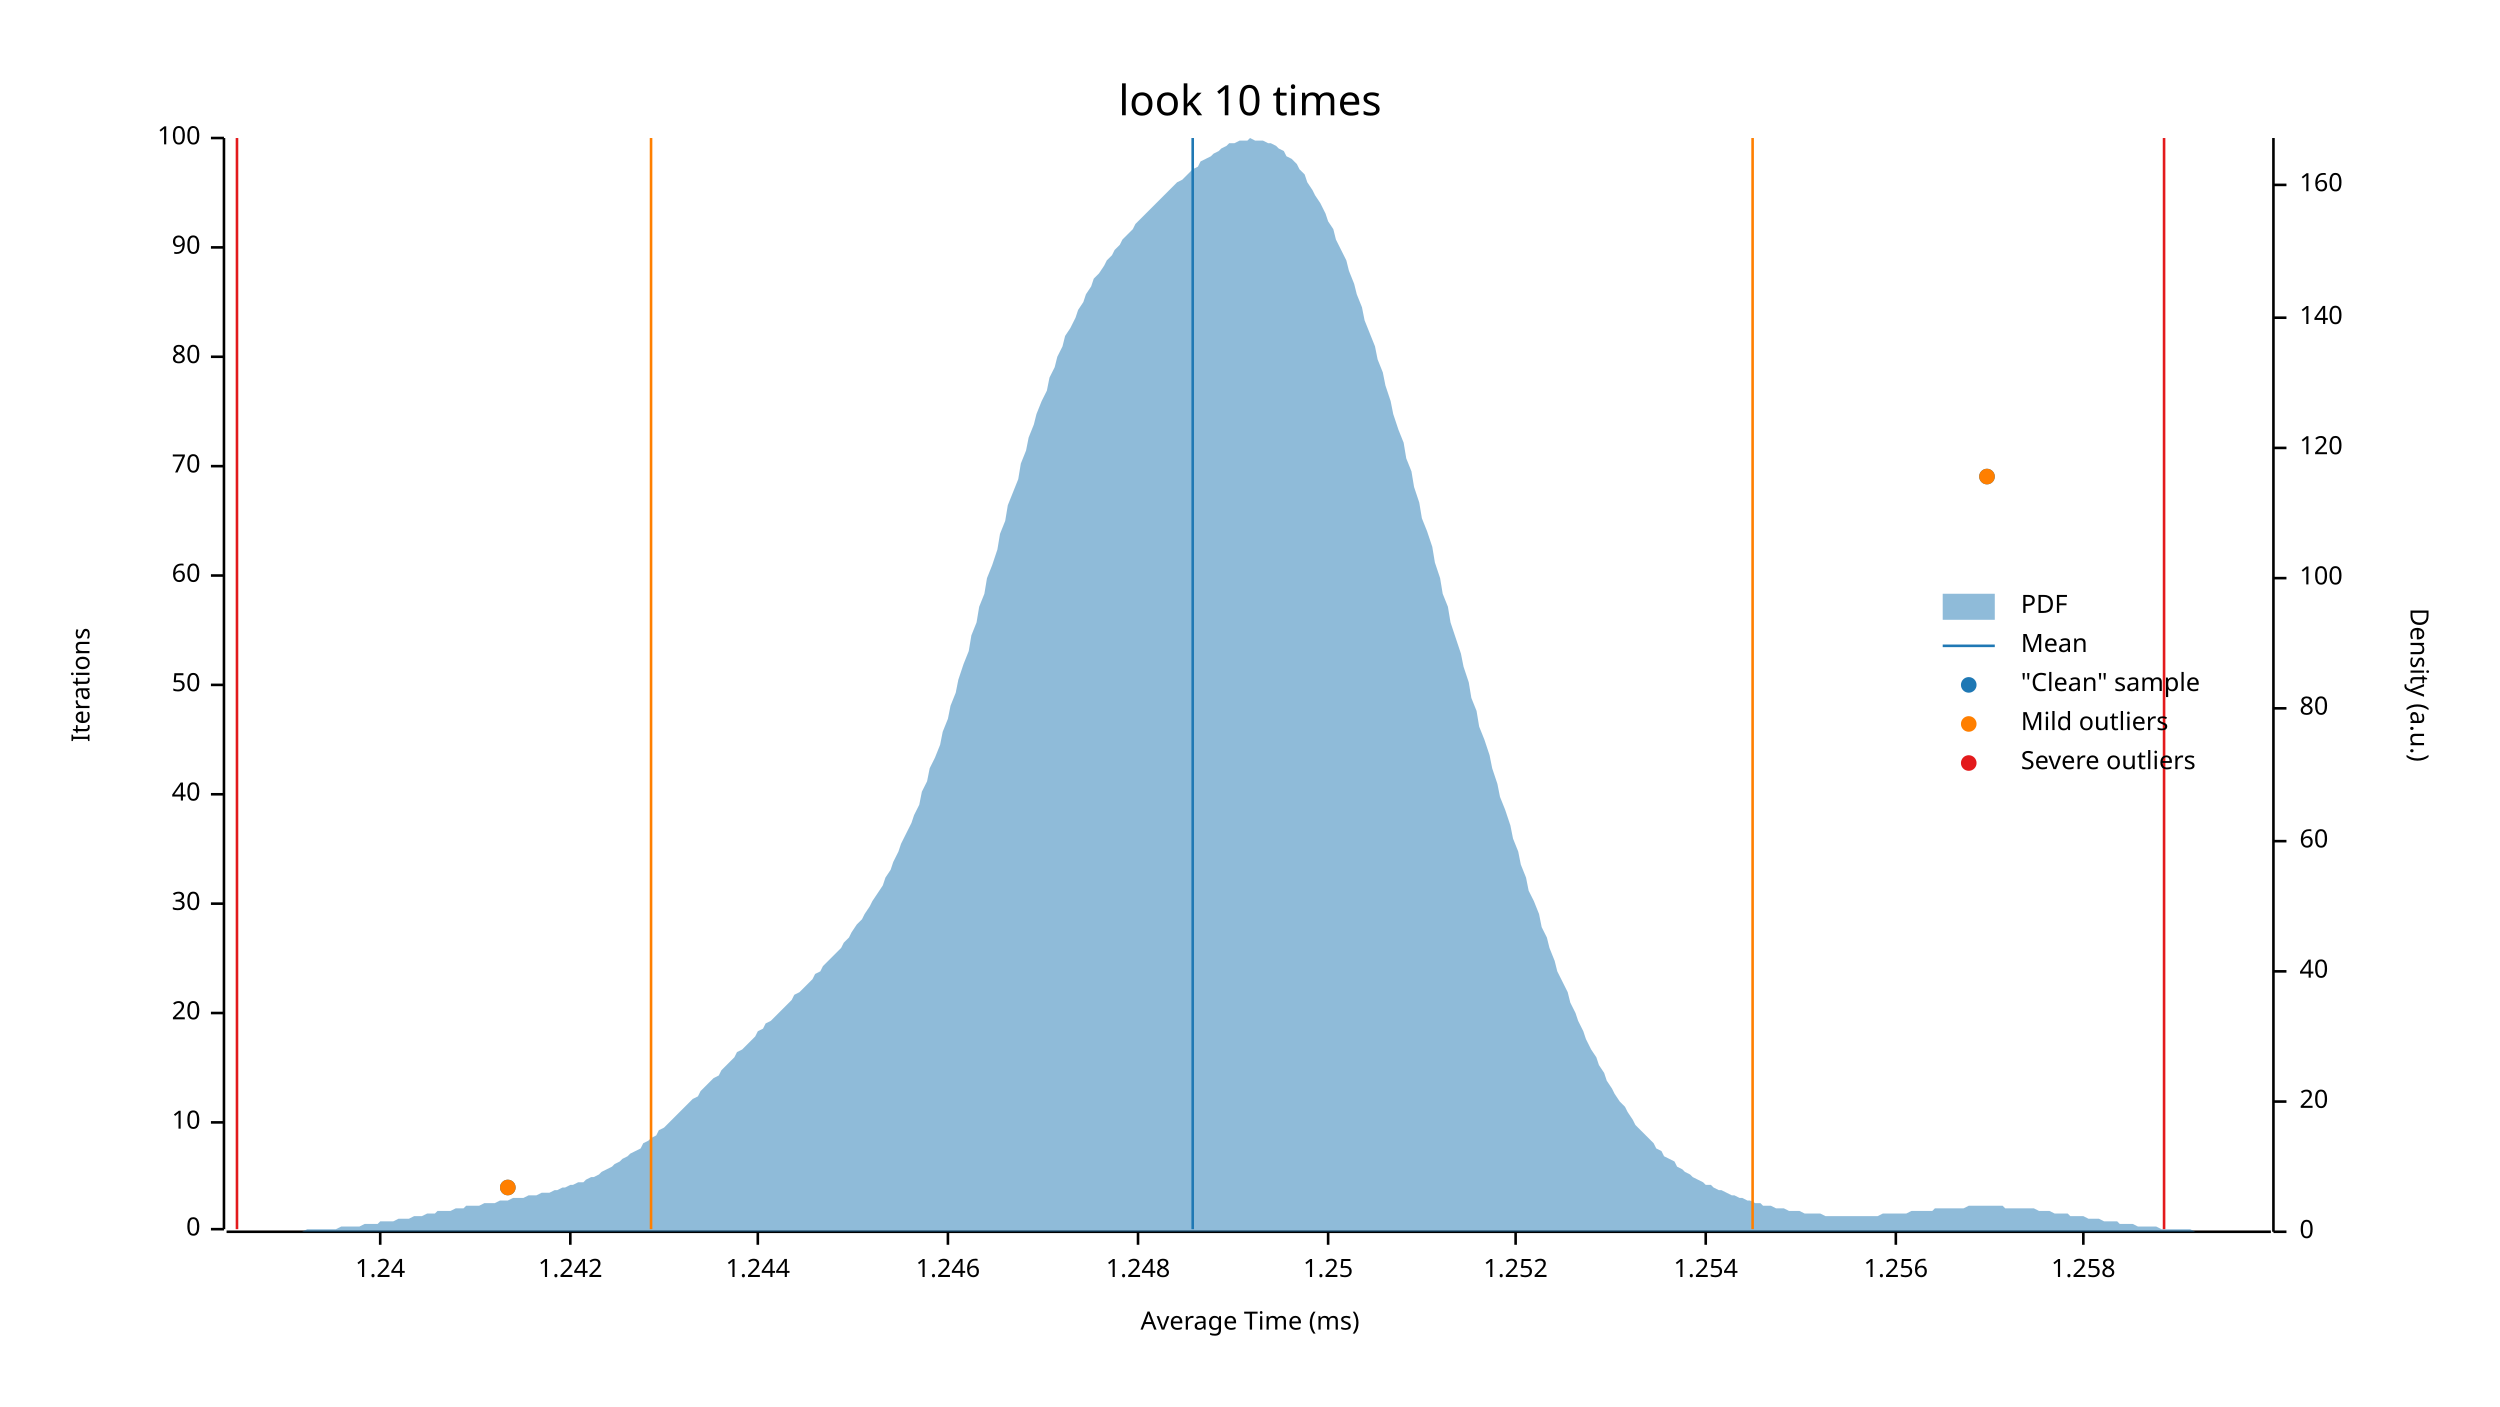
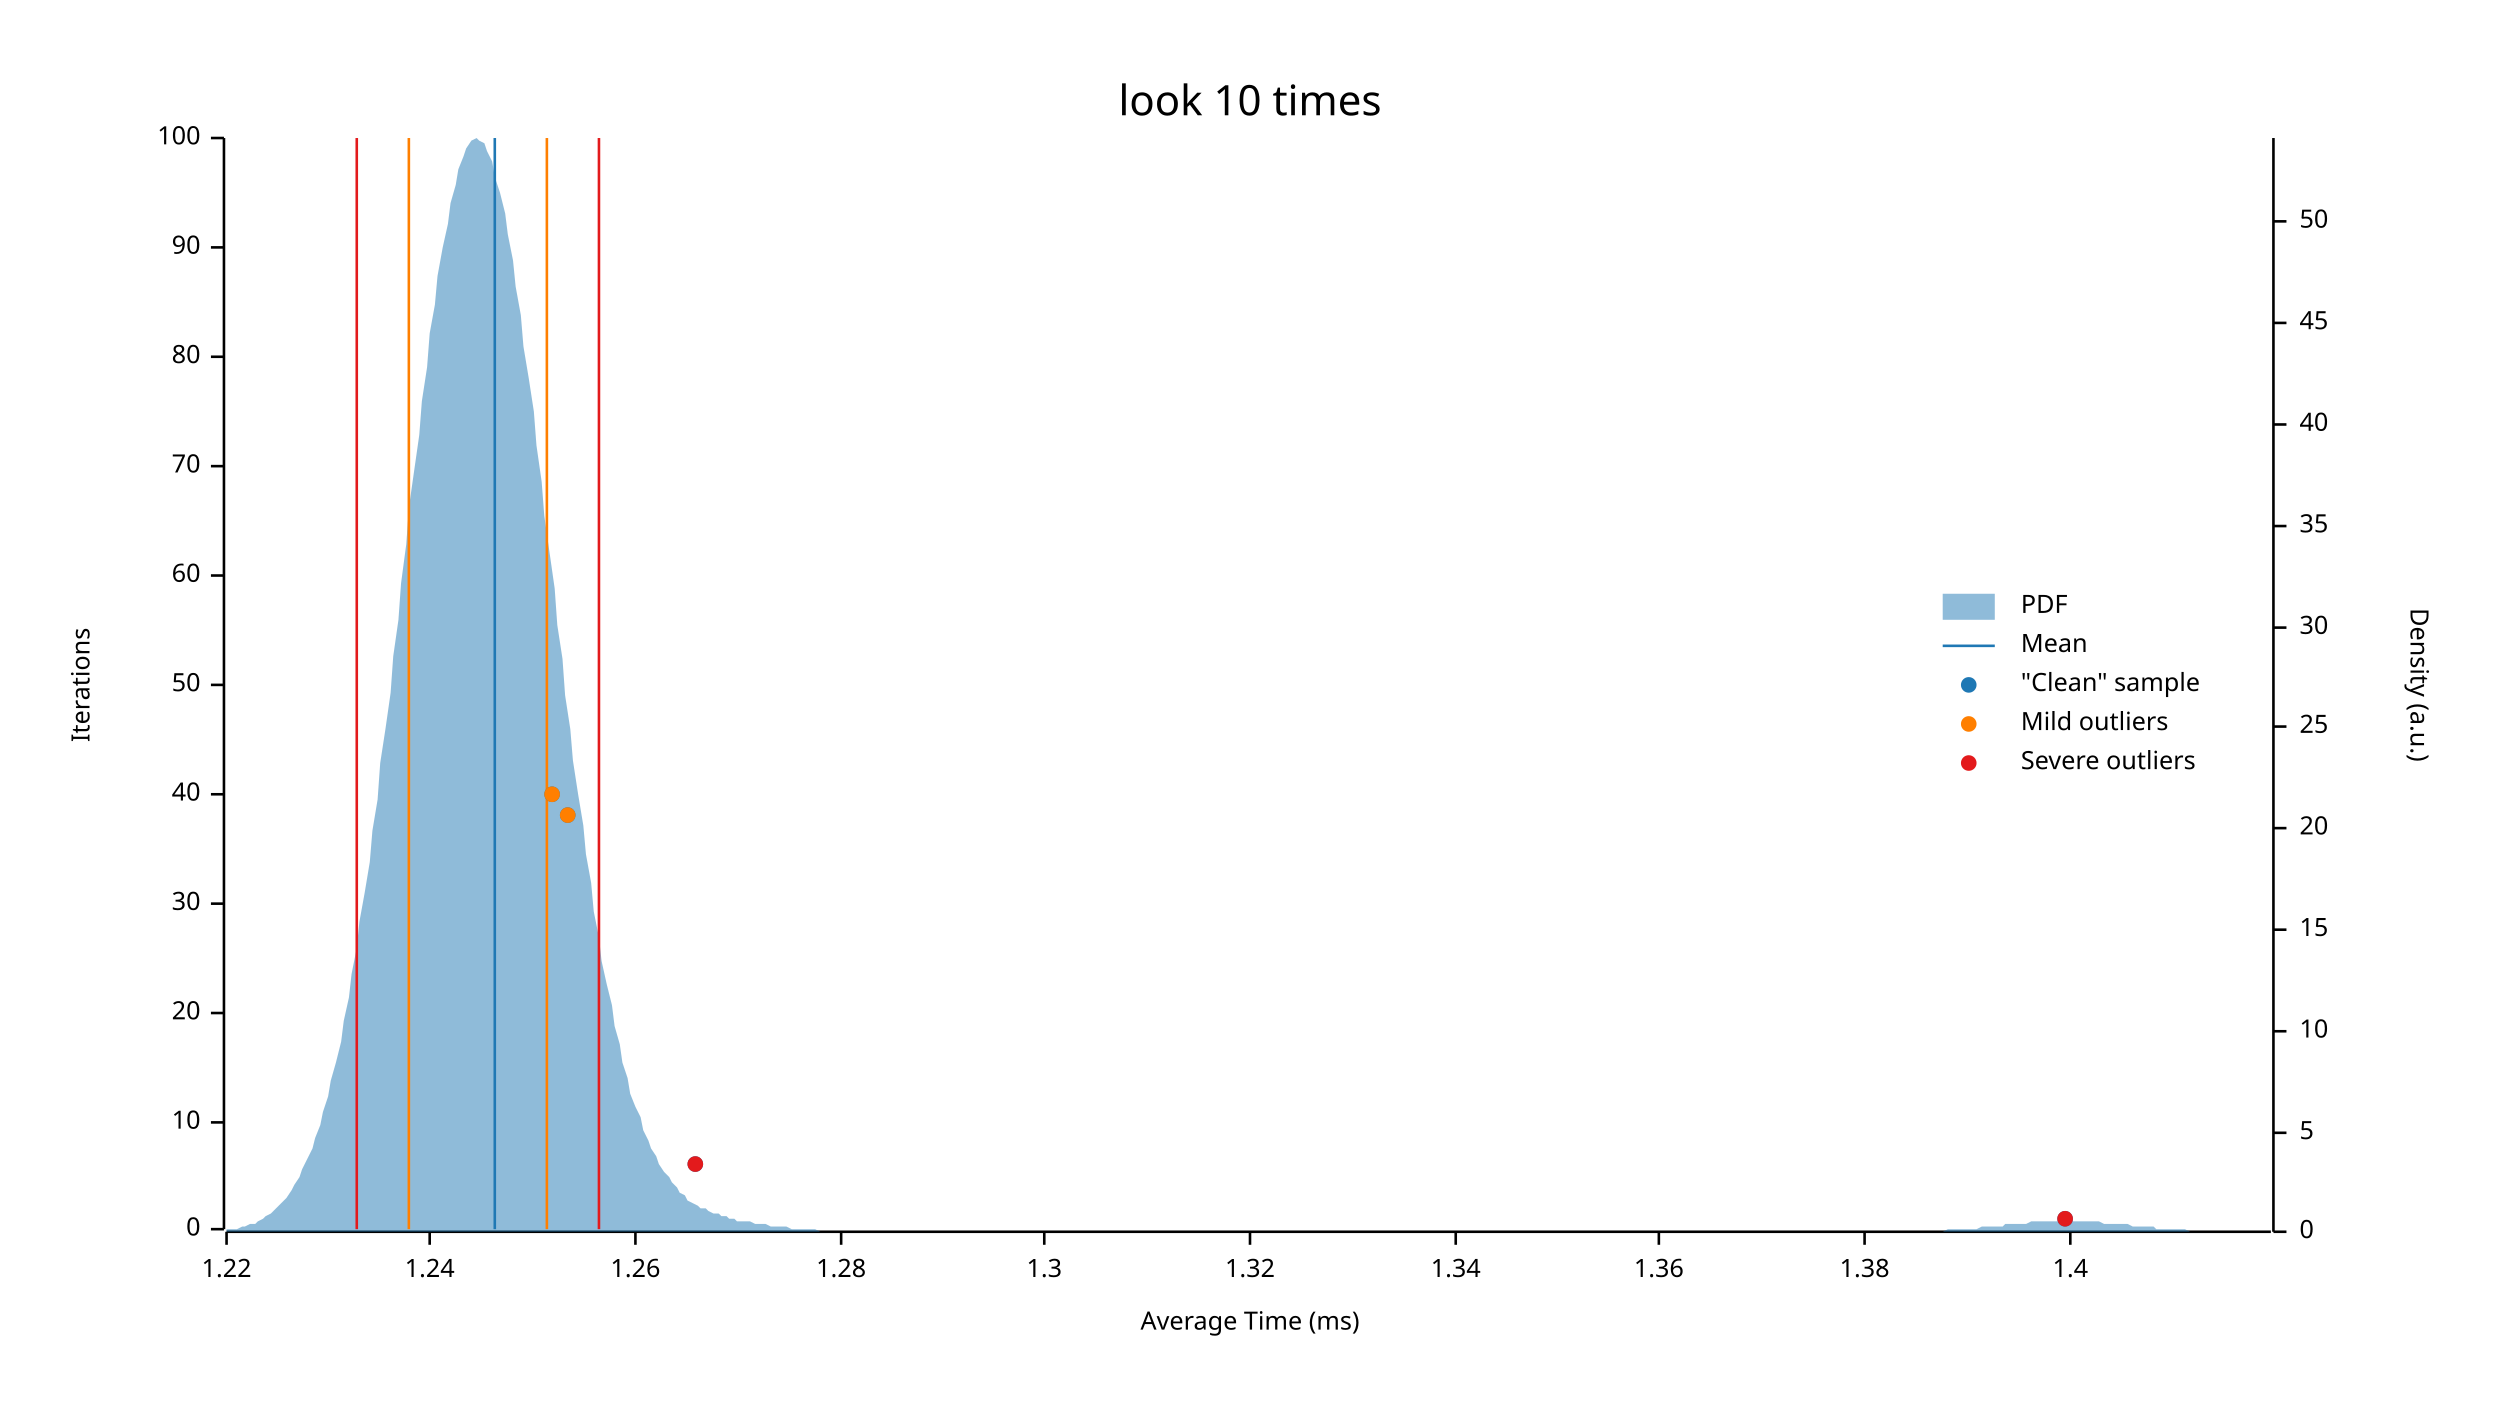
<svg xmlns="http://www.w3.org/2000/svg" width="960" height="540" viewBox="0 0 960 540">
  <text x="480" y="32" dy="0.76em" text-anchor="middle" font-family="sans-serif" font-size="16.129" opacity="1" fill="#000000">
look 10 times
</text>
  <text x="27" y="263" dy="0.76em" text-anchor="middle" font-family="sans-serif" font-size="9.677" opacity="1" fill="#000000" transform="rotate(270, 27, 263)">
Iterations
</text>
  <text x="480" y="513" dy="-0.5ex" text-anchor="middle" font-family="sans-serif" font-size="9.677" opacity="1" fill="#000000">
Average Time (ms)
</text>
  <polyline fill="none" opacity="1" stroke="#000000" stroke-width="1" points="86,53 86,472 " />
  <text x="77" y="472" dy="0.5ex" text-anchor="end" font-family="sans-serif" font-size="9.677" opacity="1" fill="#000000">
0
</text>
  <polyline fill="none" opacity="1" stroke="#000000" stroke-width="1" points="81,472 86,472 " />
  <text x="77" y="431" dy="0.5ex" text-anchor="end" font-family="sans-serif" font-size="9.677" opacity="1" fill="#000000">
10
</text>
  <polyline fill="none" opacity="1" stroke="#000000" stroke-width="1" points="81,431 86,431 " />
  <text x="77" y="389" dy="0.5ex" text-anchor="end" font-family="sans-serif" font-size="9.677" opacity="1" fill="#000000">
20
</text>
  <polyline fill="none" opacity="1" stroke="#000000" stroke-width="1" points="81,389 86,389 " />
  <text x="77" y="347" dy="0.5ex" text-anchor="end" font-family="sans-serif" font-size="9.677" opacity="1" fill="#000000">
30
</text>
  <polyline fill="none" opacity="1" stroke="#000000" stroke-width="1" points="81,347 86,347 " />
  <text x="77" y="305" dy="0.5ex" text-anchor="end" font-family="sans-serif" font-size="9.677" opacity="1" fill="#000000">
40
</text>
  <polyline fill="none" opacity="1" stroke="#000000" stroke-width="1" points="81,305 86,305 " />
  <text x="77" y="263" dy="0.5ex" text-anchor="end" font-family="sans-serif" font-size="9.677" opacity="1" fill="#000000">
50
</text>
  <polyline fill="none" opacity="1" stroke="#000000" stroke-width="1" points="81,263 86,263 " />
  <text x="77" y="221" dy="0.5ex" text-anchor="end" font-family="sans-serif" font-size="9.677" opacity="1" fill="#000000">
60
</text>
  <polyline fill="none" opacity="1" stroke="#000000" stroke-width="1" points="81,221 86,221 " />
  <text x="77" y="179" dy="0.5ex" text-anchor="end" font-family="sans-serif" font-size="9.677" opacity="1" fill="#000000">
70
</text>
  <polyline fill="none" opacity="1" stroke="#000000" stroke-width="1" points="81,179 86,179 " />
  <text x="77" y="137" dy="0.5ex" text-anchor="end" font-family="sans-serif" font-size="9.677" opacity="1" fill="#000000">
80
</text>
  <polyline fill="none" opacity="1" stroke="#000000" stroke-width="1" points="81,137 86,137 " />
  <text x="77" y="95" dy="0.5ex" text-anchor="end" font-family="sans-serif" font-size="9.677" opacity="1" fill="#000000">
90
</text>
  <polyline fill="none" opacity="1" stroke="#000000" stroke-width="1" points="81,95 86,95 " />
  <text x="77" y="53" dy="0.5ex" text-anchor="end" font-family="sans-serif" font-size="9.677" opacity="1" fill="#000000">
100
</text>
  <polyline fill="none" opacity="1" stroke="#000000" stroke-width="1" points="81,53 86,53 " />
  <polyline fill="none" opacity="1" stroke="#000000" stroke-width="1" points="87,473 872,473 " />
-   <text x="146" y="483" dy="0.76em" text-anchor="middle" font-family="sans-serif" font-size="9.677" opacity="1" fill="#000000">
+   <text x="87" y="483" dy="0.76em" text-anchor="middle" font-family="sans-serif" font-size="9.677" opacity="1" fill="#000000">
+ 1.22
+ </text>
+   <polyline fill="none" opacity="1" stroke="#000000" stroke-width="1" points="87,473 87,478 " />
+   <text x="165" y="483" dy="0.76em" text-anchor="middle" font-family="sans-serif" font-size="9.677" opacity="1" fill="#000000">
1.24
</text>
-   <polyline fill="none" opacity="1" stroke="#000000" stroke-width="1" points="146,473 146,478 " />
-   <text x="219" y="483" dy="0.76em" text-anchor="middle" font-family="sans-serif" font-size="9.677" opacity="1" fill="#000000">
- 1.242
+   <polyline fill="none" opacity="1" stroke="#000000" stroke-width="1" points="165,473 165,478 " />
+   <text x="244" y="483" dy="0.76em" text-anchor="middle" font-family="sans-serif" font-size="9.677" opacity="1" fill="#000000">
+ 1.26
</text>
-   <polyline fill="none" opacity="1" stroke="#000000" stroke-width="1" points="219,473 219,478 " />
-   <text x="291" y="483" dy="0.76em" text-anchor="middle" font-family="sans-serif" font-size="9.677" opacity="1" fill="#000000">
- 1.244
+   <polyline fill="none" opacity="1" stroke="#000000" stroke-width="1" points="244,473 244,478 " />
+   <text x="323" y="483" dy="0.76em" text-anchor="middle" font-family="sans-serif" font-size="9.677" opacity="1" fill="#000000">
+ 1.28
</text>
-   <polyline fill="none" opacity="1" stroke="#000000" stroke-width="1" points="291,473 291,478 " />
-   <text x="364" y="483" dy="0.76em" text-anchor="middle" font-family="sans-serif" font-size="9.677" opacity="1" fill="#000000">
- 1.246
+   <polyline fill="none" opacity="1" stroke="#000000" stroke-width="1" points="323,473 323,478 " />
+   <text x="401" y="483" dy="0.76em" text-anchor="middle" font-family="sans-serif" font-size="9.677" opacity="1" fill="#000000">
+ 1.3
</text>
-   <polyline fill="none" opacity="1" stroke="#000000" stroke-width="1" points="364,473 364,478 " />
-   <text x="437" y="483" dy="0.76em" text-anchor="middle" font-family="sans-serif" font-size="9.677" opacity="1" fill="#000000">
- 1.248
+   <polyline fill="none" opacity="1" stroke="#000000" stroke-width="1" points="401,473 401,478 " />
+   <text x="480" y="483" dy="0.76em" text-anchor="middle" font-family="sans-serif" font-size="9.677" opacity="1" fill="#000000">
+ 1.32
</text>
-   <polyline fill="none" opacity="1" stroke="#000000" stroke-width="1" points="437,473 437,478 " />
-   <text x="510" y="483" dy="0.76em" text-anchor="middle" font-family="sans-serif" font-size="9.677" opacity="1" fill="#000000">
- 1.25
+   <polyline fill="none" opacity="1" stroke="#000000" stroke-width="1" points="480,473 480,478 " />
+   <text x="559" y="483" dy="0.76em" text-anchor="middle" font-family="sans-serif" font-size="9.677" opacity="1" fill="#000000">
+ 1.34
</text>
-   <polyline fill="none" opacity="1" stroke="#000000" stroke-width="1" points="510,473 510,478 " />
-   <text x="582" y="483" dy="0.76em" text-anchor="middle" font-family="sans-serif" font-size="9.677" opacity="1" fill="#000000">
- 1.252
+   <polyline fill="none" opacity="1" stroke="#000000" stroke-width="1" points="559,473 559,478 " />
+   <text x="637" y="483" dy="0.76em" text-anchor="middle" font-family="sans-serif" font-size="9.677" opacity="1" fill="#000000">
+ 1.36
</text>
-   <polyline fill="none" opacity="1" stroke="#000000" stroke-width="1" points="582,473 582,478 " />
-   <text x="655" y="483" dy="0.76em" text-anchor="middle" font-family="sans-serif" font-size="9.677" opacity="1" fill="#000000">
- 1.254
+   <polyline fill="none" opacity="1" stroke="#000000" stroke-width="1" points="637,473 637,478 " />
+   <text x="716" y="483" dy="0.76em" text-anchor="middle" font-family="sans-serif" font-size="9.677" opacity="1" fill="#000000">
+ 1.38
</text>
-   <polyline fill="none" opacity="1" stroke="#000000" stroke-width="1" points="655,473 655,478 " />
-   <text x="728" y="483" dy="0.76em" text-anchor="middle" font-family="sans-serif" font-size="9.677" opacity="1" fill="#000000">
- 1.256
+   <polyline fill="none" opacity="1" stroke="#000000" stroke-width="1" points="716,473 716,478 " />
+   <text x="795" y="483" dy="0.76em" text-anchor="middle" font-family="sans-serif" font-size="9.677" opacity="1" fill="#000000">
+ 1.4
</text>
-   <polyline fill="none" opacity="1" stroke="#000000" stroke-width="1" points="728,473 728,478 " />
-   <text x="800" y="483" dy="0.76em" text-anchor="middle" font-family="sans-serif" font-size="9.677" opacity="1" fill="#000000">
- 1.258
- </text>
-   <polyline fill="none" opacity="1" stroke="#000000" stroke-width="1" points="800,473 800,478 " />
+   <polyline fill="none" opacity="1" stroke="#000000" stroke-width="1" points="795,473 795,478 " />
  <text x="933" y="263" dy="0.76em" text-anchor="middle" font-family="sans-serif" font-size="9.677" opacity="1" fill="#000000" transform="rotate(90, 933, 263)">
Density (a.u.)
</text>
  <polyline fill="none" opacity="1" stroke="#000000" stroke-width="1" points="873,53 873,473 " />
  <text x="883" y="473" dy="0.5ex" text-anchor="start" font-family="sans-serif" font-size="9.677" opacity="1" fill="#000000">
0
</text>
  <polyline fill="none" opacity="1" stroke="#000000" stroke-width="1" points="873,473 878,473 " />
-   <text x="883" y="423" dy="0.5ex" text-anchor="start" font-family="sans-serif" font-size="9.677" opacity="1" fill="#000000">
+   <text x="883" y="435" dy="0.5ex" text-anchor="start" font-family="sans-serif" font-size="9.677" opacity="1" fill="#000000">
+ 5
+ </text>
+   <polyline fill="none" opacity="1" stroke="#000000" stroke-width="1" points="873,435 878,435 " />
+   <text x="883" y="396" dy="0.5ex" text-anchor="start" font-family="sans-serif" font-size="9.677" opacity="1" fill="#000000">
+ 10
+ </text>
+   <polyline fill="none" opacity="1" stroke="#000000" stroke-width="1" points="873,396 878,396 " />
+   <text x="883" y="357" dy="0.5ex" text-anchor="start" font-family="sans-serif" font-size="9.677" opacity="1" fill="#000000">
+ 15
+ </text>
+   <polyline fill="none" opacity="1" stroke="#000000" stroke-width="1" points="873,357 878,357 " />
+   <text x="883" y="318" dy="0.5ex" text-anchor="start" font-family="sans-serif" font-size="9.677" opacity="1" fill="#000000">
20
</text>
-   <polyline fill="none" opacity="1" stroke="#000000" stroke-width="1" points="873,423 878,423 " />
-   <text x="883" y="373" dy="0.5ex" text-anchor="start" font-family="sans-serif" font-size="9.677" opacity="1" fill="#000000">
+   <polyline fill="none" opacity="1" stroke="#000000" stroke-width="1" points="873,318 878,318 " />
+   <text x="883" y="279" dy="0.5ex" text-anchor="start" font-family="sans-serif" font-size="9.677" opacity="1" fill="#000000">
+ 25
+ </text>
+   <polyline fill="none" opacity="1" stroke="#000000" stroke-width="1" points="873,279 878,279 " />
+   <text x="883" y="241" dy="0.5ex" text-anchor="start" font-family="sans-serif" font-size="9.677" opacity="1" fill="#000000">
+ 30
+ </text>
+   <polyline fill="none" opacity="1" stroke="#000000" stroke-width="1" points="873,241 878,241 " />
+   <text x="883" y="202" dy="0.5ex" text-anchor="start" font-family="sans-serif" font-size="9.677" opacity="1" fill="#000000">
+ 35
+ </text>
+   <polyline fill="none" opacity="1" stroke="#000000" stroke-width="1" points="873,202 878,202 " />
+   <text x="883" y="163" dy="0.5ex" text-anchor="start" font-family="sans-serif" font-size="9.677" opacity="1" fill="#000000">
40
</text>
-   <polyline fill="none" opacity="1" stroke="#000000" stroke-width="1" points="873,373 878,373 " />
-   <text x="883" y="323" dy="0.5ex" text-anchor="start" font-family="sans-serif" font-size="9.677" opacity="1" fill="#000000">
- 60
+   <polyline fill="none" opacity="1" stroke="#000000" stroke-width="1" points="873,163 878,163 " />
+   <text x="883" y="124" dy="0.5ex" text-anchor="start" font-family="sans-serif" font-size="9.677" opacity="1" fill="#000000">
+ 45
</text>
-   <polyline fill="none" opacity="1" stroke="#000000" stroke-width="1" points="873,323 878,323 " />
-   <text x="883" y="272" dy="0.5ex" text-anchor="start" font-family="sans-serif" font-size="9.677" opacity="1" fill="#000000">
- 80
+   <polyline fill="none" opacity="1" stroke="#000000" stroke-width="1" points="873,124 878,124 " />
+   <text x="883" y="85" dy="0.5ex" text-anchor="start" font-family="sans-serif" font-size="9.677" opacity="1" fill="#000000">
+ 50
</text>
-   <polyline fill="none" opacity="1" stroke="#000000" stroke-width="1" points="873,272 878,272 " />
-   <text x="883" y="222" dy="0.5ex" text-anchor="start" font-family="sans-serif" font-size="9.677" opacity="1" fill="#000000">
- 100
- </text>
-   <polyline fill="none" opacity="1" stroke="#000000" stroke-width="1" points="873,222 878,222 " />
-   <text x="883" y="172" dy="0.5ex" text-anchor="start" font-family="sans-serif" font-size="9.677" opacity="1" fill="#000000">
- 120
- </text>
-   <polyline fill="none" opacity="1" stroke="#000000" stroke-width="1" points="873,172 878,172 " />
-   <text x="883" y="122" dy="0.5ex" text-anchor="start" font-family="sans-serif" font-size="9.677" opacity="1" fill="#000000">
- 140
- </text>
-   <polyline fill="none" opacity="1" stroke="#000000" stroke-width="1" points="873,122 878,122 " />
-   <text x="883" y="71" dy="0.5ex" text-anchor="start" font-family="sans-serif" font-size="9.677" opacity="1" fill="#000000">
- 160
- </text>
-   <polyline fill="none" opacity="1" stroke="#000000" stroke-width="1" points="873,71 878,71 " />
-   <polygon opacity="0.5" fill="#1F78B4" points="87,473 88,473 90,473 91,473 93,473 94,473 96,473 98,473 99,473 101,473 102,473 104,473 105,473 107,473 109,473 110,473 112,473 113,473 115,473 116,473 118,472 120,472 121,472 123,472 124,472 126,472 127,472 129,472 131,471 132,471 134,471 135,471 137,471 138,471 140,470 142,470 143,470 145,470 146,469 148,469 150,469 151,469 153,468 154,468 156,468 157,468 159,467 161,467 162,467 164,466 165,466 167,466 168,465 170,465 172,465 173,465 175,464 176,464 178,464 179,463 181,463 183,463 184,463 186,462 187,462 189,462 190,462 192,461 194,461 195,461 197,460 198,460 200,460 201,460 203,459 205,459 206,459 208,458 209,458 211,458 213,457 214,457 216,456 217,456 219,455 220,455 222,454 224,454 225,453 227,452 228,452 230,451 231,450 233,449 235,448 236,447 238,446 239,445 241,444 242,443 244,442 246,441 247,439 249,438 250,437 252,436 253,434 255,433 257,431 258,430 260,428 261,427 263,425 264,424 266,422 268,421 269,419 271,417 272,416 274,414 276,413 277,411 279,409 280,408 282,406 283,404 285,403 287,401 288,400 290,398 291,396 293,395 294,393 296,392 298,390 299,389 301,387 302,386 304,384 305,382 307,381 309,379 310,378 312,376 313,374 315,373 316,371 318,369 320,367 321,366 323,364 324,362 326,360 327,358 329,355 331,353 332,351 334,348 335,346 337,343 339,340 340,337 342,334 343,331 345,327 346,324 348,320 350,316 351,313 353,309 354,304 356,300 357,295 359,291 361,286 362,281 364,276 365,271 367,266 368,261 370,255 372,250 373,244 375,239 376,233 378,228 379,222 381,217 383,211 384,205 386,200 387,194 389,189 391,184 392,178 394,173 395,168 397,163 398,159 400,154 402,150 403,145 405,141 406,137 408,133 409,129 411,126 413,122 414,119 416,116 417,113 419,110 420,107 422,105 424,102 425,100 427,98 428,96 430,94 431,92 433,90 435,88 436,86 438,84 439,83 441,81 442,80 444,78 446,76 447,75 449,73 450,72 452,70 454,69 455,68 457,66 458,65 460,64 461,62 463,61 465,60 466,59 468,58 469,57 471,56 472,55 474,55 476,54 477,54 479,54 480,53 482,54 483,54 485,54 487,55 488,55 490,56 491,57 493,58 494,60 496,61 498,63 499,65 501,67 502,70 504,73 505,75 507,78 509,82 510,85 512,88 513,92 515,96 517,100 518,104 520,109 521,113 523,118 524,123 526,128 528,133 529,138 531,143 532,148 534,154 535,159 537,165 539,170 540,176 542,181 543,187 545,193 546,199 548,204 550,210 551,216 553,222 554,228 556,233 557,239 559,245 561,251 562,256 564,262 565,268 567,273 568,279 570,284 572,290 573,295 575,301 576,306 578,311 580,317 581,322 583,327 584,332 586,337 587,342 589,346 591,351 592,356 594,360 595,364 597,369 598,373 600,377 602,381 603,385 605,389 606,392 608,396 609,399 611,403 613,406 614,409 616,412 617,415 619,418 620,420 622,423 624,425 625,427 627,430 628,432 630,434 632,436 633,437 635,439 636,441 638,442 639,444 641,445 643,446 644,448 646,449 647,450 649,451 650,452 652,453 654,454 655,455 657,455 658,456 660,457 661,457 663,458 665,459 666,459 668,460 669,460 671,461 672,461 674,462 676,462 677,463 679,463 680,463 682,464 683,464 685,464 687,465 688,465 690,465 691,465 693,466 695,466 696,466 698,466 699,466 701,467 702,467 704,467 706,467 707,467 709,467 710,467 712,467 713,467 715,467 717,467 718,467 720,467 721,467 723,466 724,466 726,466 728,466 729,466 731,466 732,466 734,465 735,465 737,465 739,465 740,465 742,465 743,464 745,464 746,464 748,464 750,464 751,464 753,464 754,464 756,463 758,463 759,463 761,463 762,463 764,463 765,463 767,463 769,463 770,464 772,464 773,464 775,464 776,464 778,464 780,464 781,464 783,465 784,465 786,465 787,465 789,466 791,466 792,466 794,466 795,467 797,467 798,467 800,467 802,468 803,468 805,468 806,468 808,469 809,469 811,469 813,469 814,470 816,470 817,470 819,470 821,471 822,471 824,471 825,471 827,471 828,471 830,472 832,472 833,472 835,472 836,472 838,472 839,472 841,472 843,473 844,473 846,473 847,473 849,473 850,473 852,473 854,473 855,473 857,473 858,473 860,473 861,473 863,473 865,473 866,473 868,473 869,473 871,473 873,473 873,473 87,473 " />
-   <polyline fill="none" opacity="1" stroke="#1F78B4" stroke-width="1" points="458,472 458,53 " />
-   <polyline fill="none" opacity="1" stroke="#FF7F00" stroke-width="1" points="250,472 250,53 " />
-   <polyline fill="none" opacity="1" stroke="#FF7F00" stroke-width="1" points="673,472 673,53 " />
-   <polyline fill="none" opacity="1" stroke="#E31A1C" stroke-width="1" points="91,472 91,53 " />
-   <polyline fill="none" opacity="1" stroke="#E31A1C" stroke-width="1" points="831,472 831,53 " />
-   <circle cx="195" cy="456" r="3" opacity="1" fill="#1F78B4" stroke="none" stroke-width="1" />
-   <circle cx="763" cy="183" r="3" opacity="1" fill="#1F78B4" stroke="none" stroke-width="1" />
-   <circle cx="195" cy="456" r="3" opacity="1" fill="#FF7F00" stroke="none" stroke-width="1" />
-   <circle cx="763" cy="183" r="3" opacity="1" fill="#FF7F00" stroke="none" stroke-width="1" />
+   <polyline fill="none" opacity="1" stroke="#000000" stroke-width="1" points="873,85 878,85 " />
+   <polygon opacity="0.5" fill="#1F78B4" points="87,472 88,472 90,472 91,472 93,471 94,471 96,470 98,470 99,469 101,468 102,467 104,466 105,465 107,463 109,461 110,460 112,457 113,455 115,452 116,449 118,445 120,441 121,437 123,432 124,427 126,421 127,415 129,408 131,400 132,392 134,383 135,374 137,364 138,354 140,343 142,331 143,319 145,307 146,293 148,280 150,266 151,252 153,238 154,224 156,209 157,195 159,181 161,167 162,154 164,141 165,128 167,117 168,106 170,95 172,86 173,78 175,71 176,65 178,60 179,57 181,54 183,53 184,54 186,55 187,58 189,62 190,68 192,74 194,82 195,90 197,100 198,110 200,121 201,133 203,145 205,158 206,171 208,185 209,198 211,212 213,226 214,240 216,253 217,267 219,280 220,292 222,305 224,317 225,328 227,339 228,350 230,360 231,369 233,378 235,386 236,394 238,401 239,408 241,414 242,420 244,425 246,429 247,434 249,438 250,441 252,444 253,447 255,450 257,452 258,454 260,456 261,458 263,459 264,461 266,462 268,463 269,464 271,464 272,465 274,466 276,466 277,467 279,467 280,468 282,468 283,469 285,469 287,469 288,469 290,470 291,470 293,470 294,470 296,471 298,471 299,471 301,471 302,471 304,472 305,472 307,472 309,472 310,472 312,472 313,472 315,473 316,473 318,473 320,473 321,473 323,473 324,473 326,473 327,473 329,473 331,473 332,473 334,473 335,473 337,473 339,473 340,473 342,473 343,473 345,473 346,473 348,473 350,473 351,473 353,473 354,473 356,473 357,473 359,473 361,473 362,473 364,473 365,473 367,473 368,473 370,473 372,473 373,473 375,473 376,473 378,473 379,473 381,473 383,473 384,473 386,473 387,473 389,473 391,473 392,473 394,473 395,473 397,473 398,473 400,473 402,473 403,473 405,473 406,473 408,473 409,473 411,473 413,473 414,473 416,473 417,473 419,473 420,473 422,473 424,473 425,473 427,473 428,473 430,473 431,473 433,473 435,473 436,473 438,473 439,473 441,473 442,473 444,473 446,473 447,473 449,473 450,473 452,473 454,473 455,473 457,473 458,473 460,473 461,473 463,473 465,473 466,473 468,473 469,473 471,473 472,473 474,473 476,473 477,473 479,473 480,473 482,473 483,473 485,473 487,473 488,473 490,473 491,473 493,473 494,473 496,473 498,473 499,473 501,473 502,473 504,473 505,473 507,473 509,473 510,473 512,473 513,473 515,473 517,473 518,473 520,473 521,473 523,473 524,473 526,473 528,473 529,473 531,473 532,473 534,473 535,473 537,473 539,473 540,473 542,473 543,473 545,473 546,473 548,473 550,473 551,473 553,473 554,473 556,473 557,473 559,473 561,473 562,473 564,473 565,473 567,473 568,473 570,473 572,473 573,473 575,473 576,473 578,473 580,473 581,473 583,473 584,473 586,473 587,473 589,473 591,473 592,473 594,473 595,473 597,473 598,473 600,473 602,473 603,473 605,473 606,473 608,473 609,473 611,473 613,473 614,473 616,473 617,473 619,473 620,473 622,473 624,473 625,473 627,473 628,473 630,473 632,473 633,473 635,473 636,473 638,473 639,473 641,473 643,473 644,473 646,473 647,473 649,473 650,473 652,473 654,473 655,473 657,473 658,473 660,473 661,473 663,473 665,473 666,473 668,473 669,473 671,473 672,473 674,473 676,473 677,473 679,473 680,473 682,473 683,473 685,473 687,473 688,473 690,473 691,473 693,473 695,473 696,473 698,473 699,473 701,473 702,473 704,473 706,473 707,473 709,473 710,473 712,473 713,473 715,473 717,473 718,473 720,473 721,473 723,473 724,473 726,473 728,473 729,473 731,473 732,473 734,473 735,473 737,473 739,473 740,473 742,473 743,473 745,473 746,473 748,472 750,472 751,472 753,472 754,472 756,472 758,472 759,472 761,471 762,471 764,471 765,471 767,471 769,471 770,470 772,470 773,470 775,470 776,470 778,470 780,469 781,469 783,469 784,469 786,469 787,469 789,469 791,469 792,469 794,469 795,469 797,469 798,469 800,469 802,469 803,469 805,469 806,469 808,470 809,470 811,470 813,470 814,470 816,470 817,470 819,471 821,471 822,471 824,471 825,471 827,471 828,472 830,472 832,472 833,472 835,472 836,472 838,472 839,472 841,473 843,473 844,473 846,473 847,473 849,473 850,473 852,473 854,473 855,473 857,473 858,473 860,473 861,473 863,473 865,473 866,473 868,473 869,473 871,473 873,473 873,473 87,473 " />
+   <polyline fill="none" opacity="1" stroke="#1F78B4" stroke-width="1" points="190,472 190,53 " />
+   <polyline fill="none" opacity="1" stroke="#FF7F00" stroke-width="1" points="157,472 157,53 " />
+   <polyline fill="none" opacity="1" stroke="#FF7F00" stroke-width="1" points="210,472 210,53 " />
+   <polyline fill="none" opacity="1" stroke="#E31A1C" stroke-width="1" points="137,472 137,53 " />
+   <polyline fill="none" opacity="1" stroke="#E31A1C" stroke-width="1" points="230,472 230,53 " />
+   <circle cx="793" cy="468" r="3" opacity="1" fill="#1F78B4" stroke="none" stroke-width="1" />
+   <circle cx="267" cy="447" r="3" opacity="1" fill="#1F78B4" stroke="none" stroke-width="1" />
+   <circle cx="218" cy="313" r="3" opacity="1" fill="#1F78B4" stroke="none" stroke-width="1" />
+   <circle cx="212" cy="305" r="3" opacity="1" fill="#1F78B4" stroke="none" stroke-width="1" />
+   <circle cx="218" cy="313" r="3" opacity="1" fill="#FF7F00" stroke="none" stroke-width="1" />
+   <circle cx="212" cy="305" r="3" opacity="1" fill="#FF7F00" stroke="none" stroke-width="1" />
+   <circle cx="793" cy="468" r="3" opacity="1" fill="#E31A1C" stroke="none" stroke-width="1" />
+   <circle cx="267" cy="447" r="3" opacity="1" fill="#E31A1C" stroke="none" stroke-width="1" />
  <text x="776" y="228" dy="0.76em" text-anchor="start" font-family="sans-serif" font-size="9.677" opacity="1" fill="#000000">
PDF
</text>
  <text x="776" y="243" dy="0.76em" text-anchor="start" font-family="sans-serif" font-size="9.677" opacity="1" fill="#000000">
Mean
</text>
  <text x="776" y="258" dy="0.76em" text-anchor="start" font-family="sans-serif" font-size="9.677" opacity="1" fill="#000000">
"Clean" sample
</text>
  <text x="776" y="273" dy="0.76em" text-anchor="start" font-family="sans-serif" font-size="9.677" opacity="1" fill="#000000">
Mild outliers
</text>
  <text x="776" y="288" dy="0.76em" text-anchor="start" font-family="sans-serif" font-size="9.677" opacity="1" fill="#000000">
Severe outliers
</text>
  <rect x="746" y="228" width="20" height="10" opacity="0.5" fill="#1F78B4" stroke="none" />
  <polyline fill="none" opacity="1" stroke="#1F78B4" stroke-width="1" points="746,248 766,248 " />
  <circle cx="756" cy="263" r="3" opacity="1" fill="#1F78B4" stroke="none" stroke-width="1" />
  <circle cx="756" cy="278" r="3" opacity="1" fill="#FF7F00" stroke="none" stroke-width="1" />
  <circle cx="756" cy="293" r="3" opacity="1" fill="#E31A1C" stroke="none" stroke-width="1" />
</svg>
